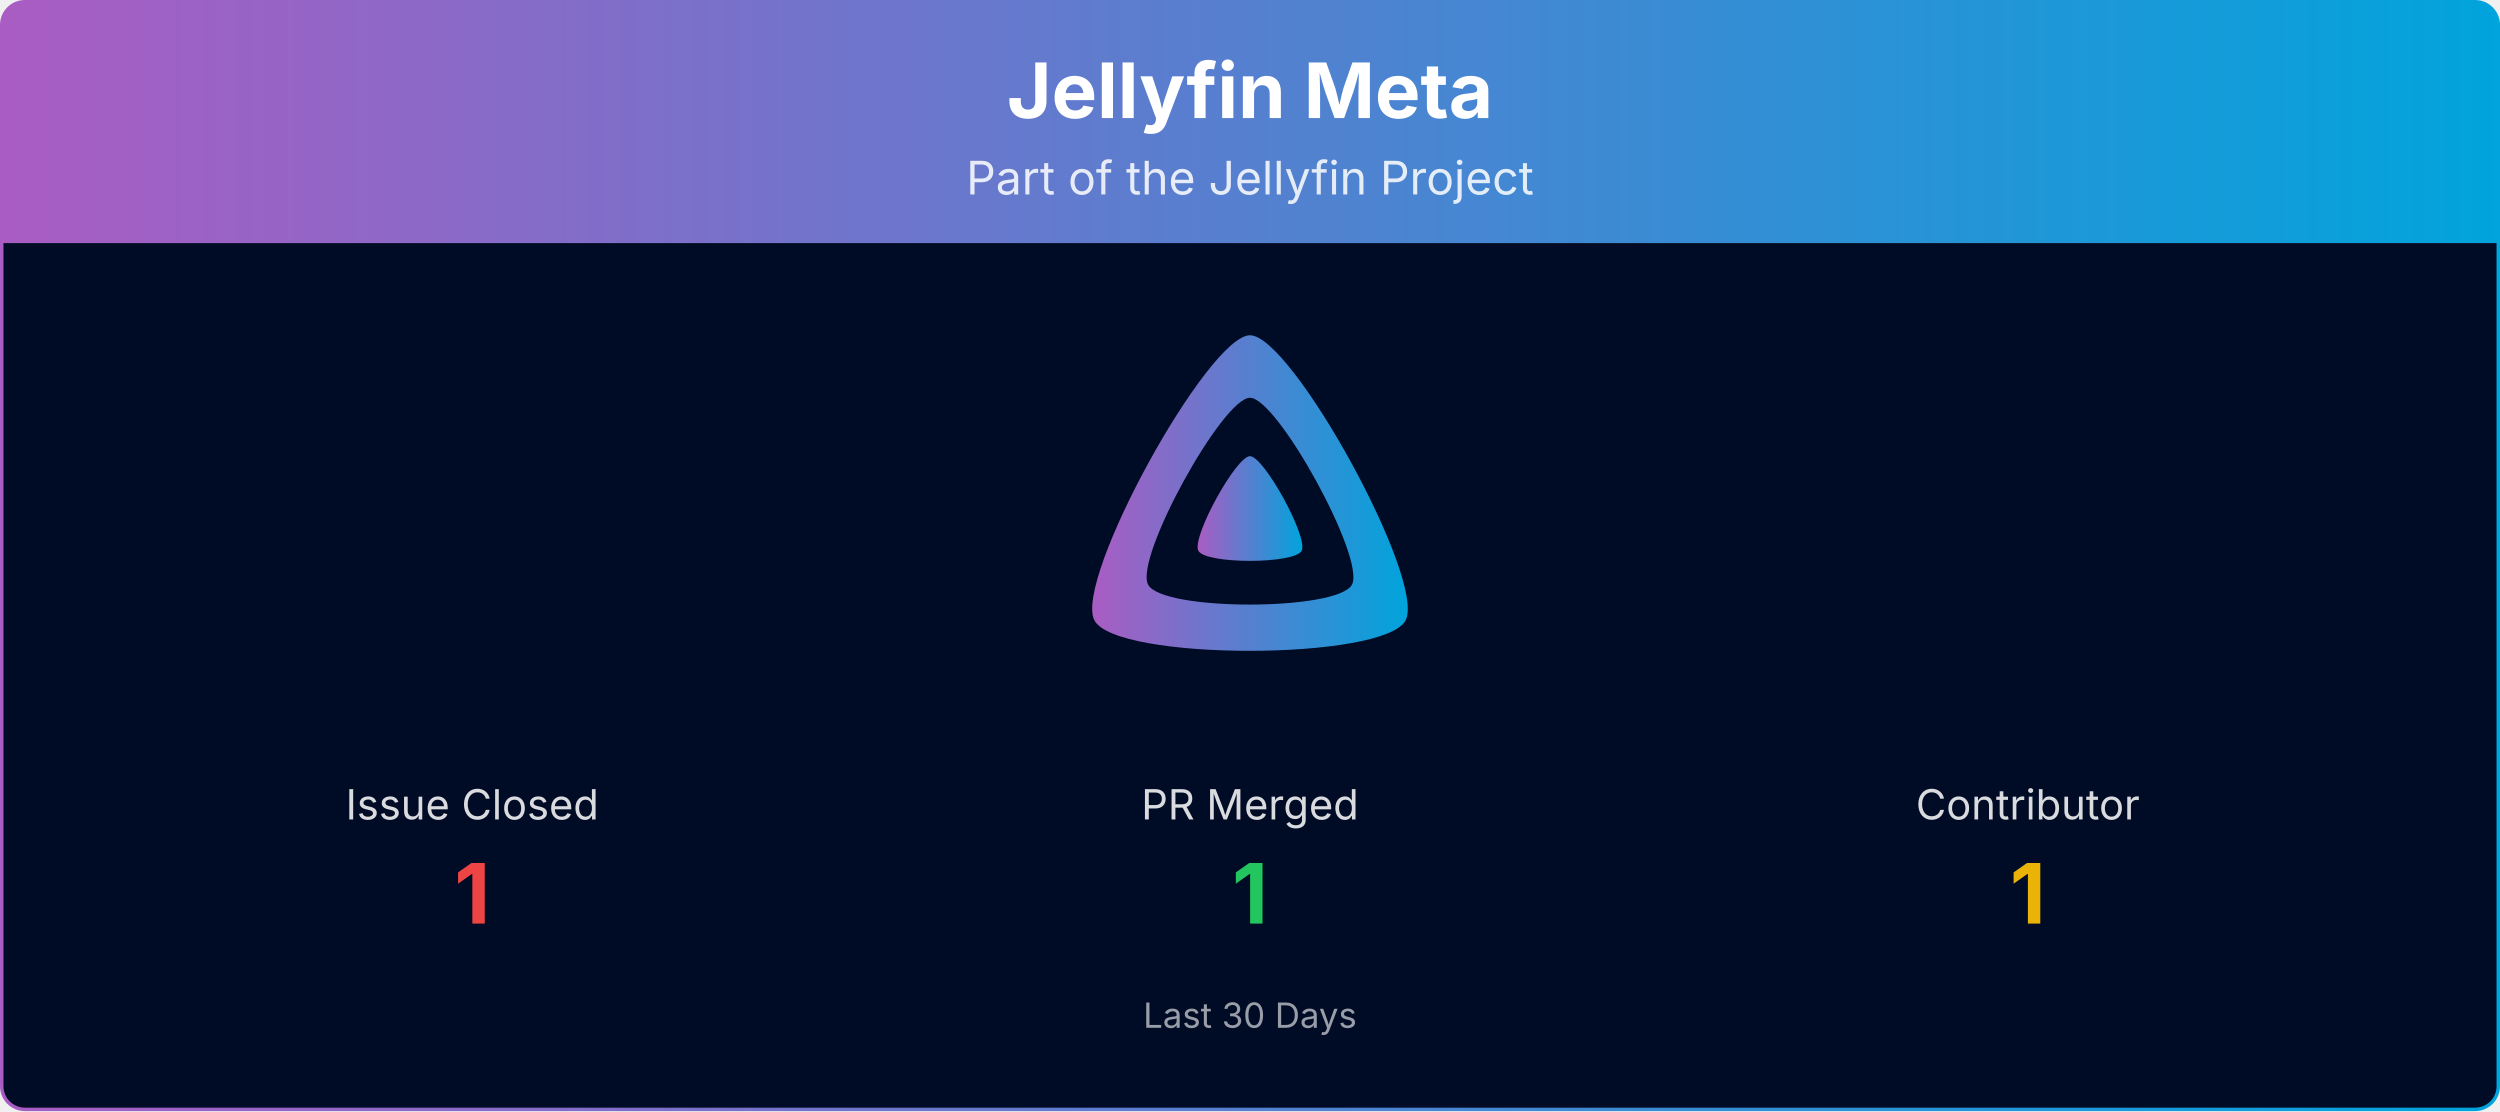
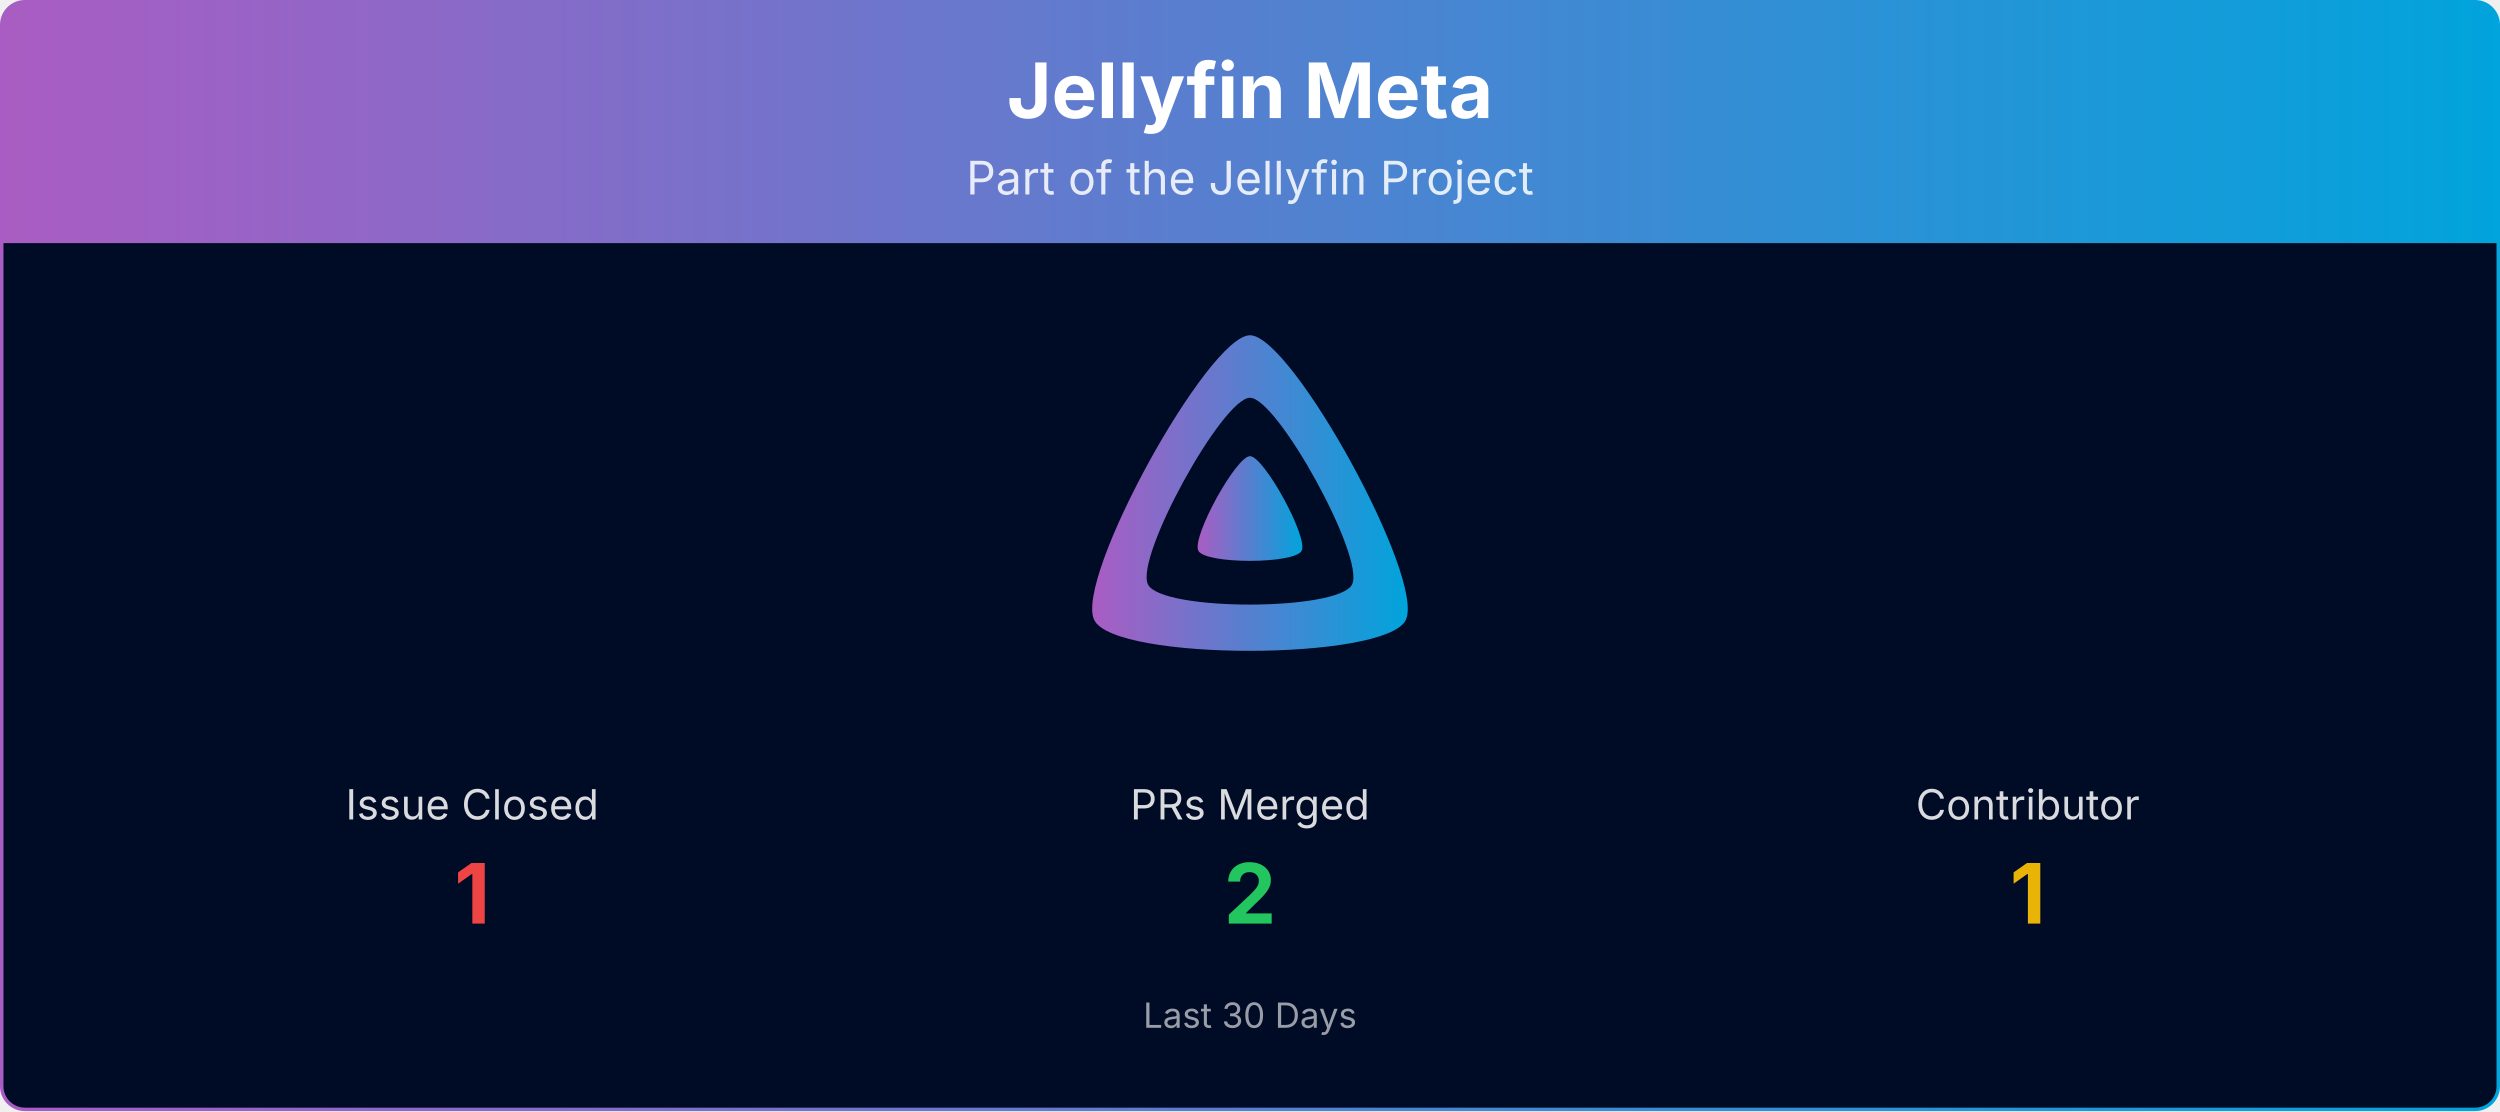
<svg xmlns="http://www.w3.org/2000/svg" viewBox="0 0 1080 480" width="100%" role="img" aria-label="Jellyfin Meta">
  <defs>
    <linearGradient id="banner-jellyfin-meta-grad" x1="0" y1="0" x2="1" y2="0">
      <stop offset="0%" stop-color="#AA5CC3" />
      <stop offset="100%" stop-color="#00A4DC" />
    </linearGradient>
    <clipPath id="banner-jellyfin-meta-grad-clip">
      <rect x="0.75" y="0.75" width="1078.5" height="478.5" rx="10" ry="10" />
    </clipPath>
  </defs>
  <g clip-path="url(#banner-jellyfin-meta-grad-clip)">
    <path d="M0.75,10.75 A10.0,10.0 0 0 1 10.75,0.75 L1069.25,0.75 A10.0,10.0 0 0 1 1079.25,10.75 L1079.25,105.00 L0.75,105.00 Z" fill="url(#banner-jellyfin-meta-grad)" />
    <text x="540.0" y="51" text-anchor="middle" font-size="33" font-weight="700" font-family="Plus Jakarta Sans, system-ui, -apple-system, Segoe UI, sans-serif" fill="#ffffff">Jellyfin Meta</text>
    <text x="540.0" y="84" text-anchor="middle" font-size="20" font-family="Plus Jakarta Sans, system-ui, -apple-system, Segoe UI, sans-serif" fill="#ffffff" opacity="0.85">Part of the Jellyfin Project</text>
    <rect x="0.75" y="105" width="1078.5" height="374.25" fill="#000b25" />
    <g transform="translate(465.00,138.00) scale(0.29297)">
      <path fill="url(#banner-jellyfin-meta-grad)" fill-rule="evenodd" d="M256,23.3c-61.6,0-259.8,359.4-229.6,420.1s429.3,60,459.2,0S317.6,23.3,256,23.3zM406.5,390.8c-19.6,39.3-281.1,39.8-300.9,0s110.1-275.3,150.4-275.3S426.1,351.4,406.5,390.8z" />
      <path fill="url(#banner-jellyfin-meta-grad)" d="M256,201.6c-20.4,0-86.2,119.3-76.2,139.4s142.5,19.9,152.4,0S276.5,201.6,256,201.6z" />
    </g>
    <text x="204.0" y="354.0" text-anchor="middle" font-size="18" font-family="Plus Jakarta Sans, system-ui, -apple-system, Segoe UI, sans-serif" fill="#ffffff" opacity="0.85">Issue Closed</text>
    <text x="204.0" y="399.0" text-anchor="middle" font-size="36" font-weight="700" font-family="Plus Jakarta Sans, system-ui, -apple-system, Segoe UI, sans-serif" fill="#ef4444">1</text>
-     <text x="540.0" y="354.0" text-anchor="middle" font-size="18" font-family="Plus Jakarta Sans, system-ui, -apple-system, Segoe UI, sans-serif" fill="#ffffff" opacity="0.85">PR Merged</text>
-     <text x="540.0" y="399.0" text-anchor="middle" font-size="36" font-weight="700" font-family="Plus Jakarta Sans, system-ui, -apple-system, Segoe UI, sans-serif" fill="#22c55e">1</text>
+     <text x="540.0" y="354.0" text-anchor="middle" font-size="18" font-family="Plus Jakarta Sans, system-ui, -apple-system, Segoe UI, sans-serif" fill="#ffffff" opacity="0.85">PRs Merged</text>
+     <text x="540.0" y="399.0" text-anchor="middle" font-size="36" font-weight="700" font-family="Plus Jakarta Sans, system-ui, -apple-system, Segoe UI, sans-serif" fill="#22c55e">2</text>
    <text x="876.0" y="354.0" text-anchor="middle" font-size="18" font-family="Plus Jakarta Sans, system-ui, -apple-system, Segoe UI, sans-serif" fill="#ffffff" opacity="0.85">Contributor</text>
    <text x="876.0" y="399.0" text-anchor="middle" font-size="36" font-weight="700" font-family="Plus Jakarta Sans, system-ui, -apple-system, Segoe UI, sans-serif" fill="#eab308">1</text>
    <text x="540.0" y="444.0" text-anchor="middle" font-size="15" font-family="Plus Jakarta Sans, system-ui, -apple-system, Segoe UI, sans-serif" fill="#ffffff" opacity="0.6">Last 30 Days</text>
  </g>
  <rect x="0.75" y="0.75" width="1078.5" height="478.5" rx="10" ry="10" fill="none" stroke="url(#banner-jellyfin-meta-grad)" stroke-width="1.5" />
</svg>
